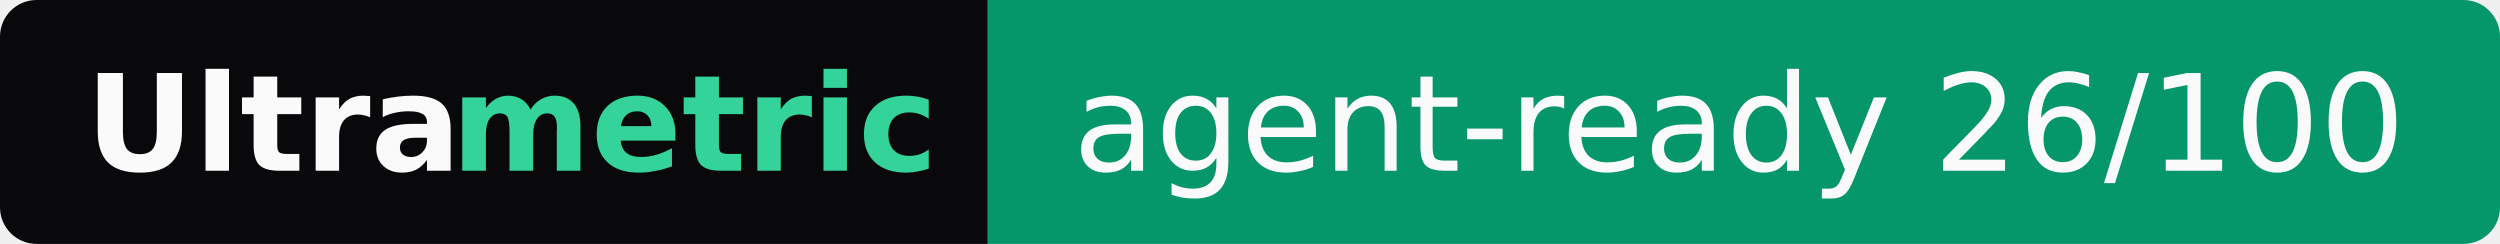
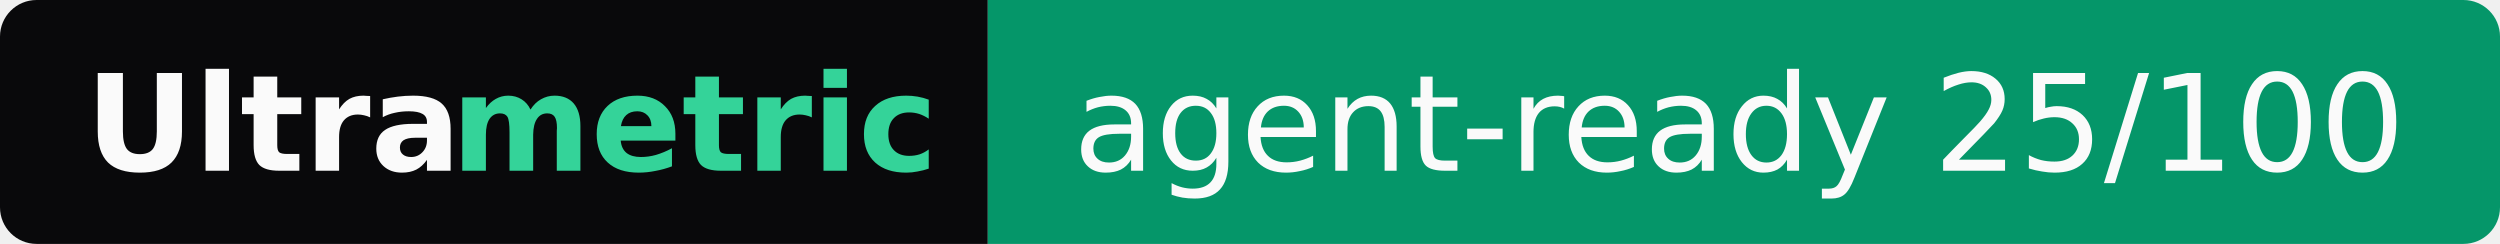
- <svg xmlns="http://www.w3.org/2000/svg" width="205" height="20" role="img" aria-label="Ultrametric: agent-ready 26/100">
+ <svg xmlns="http://www.w3.org/2000/svg" width="205" height="20" role="img" aria-label="Ultrametric: agent-ready 25/100">
  <clipPath id="r">
    <rect width="205" height="20" rx="3" fill="#fff" />
  </clipPath>
  <g clip-path="url(#r)">
    <rect width="81" height="20" fill="#09090b" />
    <rect x="81" width="124" height="20" fill="#059669" />
  </g>
  <g font-family="Verdana,Geneva,DejaVu Sans,sans-serif" font-size="11">
    <text x="7" y="14" textLength="30" font-weight="bold" fill="#fafafa">Ultra</text>
    <text x="37" y="14" textLength="37" font-weight="bold" fill="#34d399">metric</text>
-     <text x="88" y="14" textLength="110" fill="#fafafa">agent-ready 26/100</text>
+     <text x="88" y="14" textLength="110" fill="#fafafa">agent-ready 25/100</text>
  </g>
</svg>
